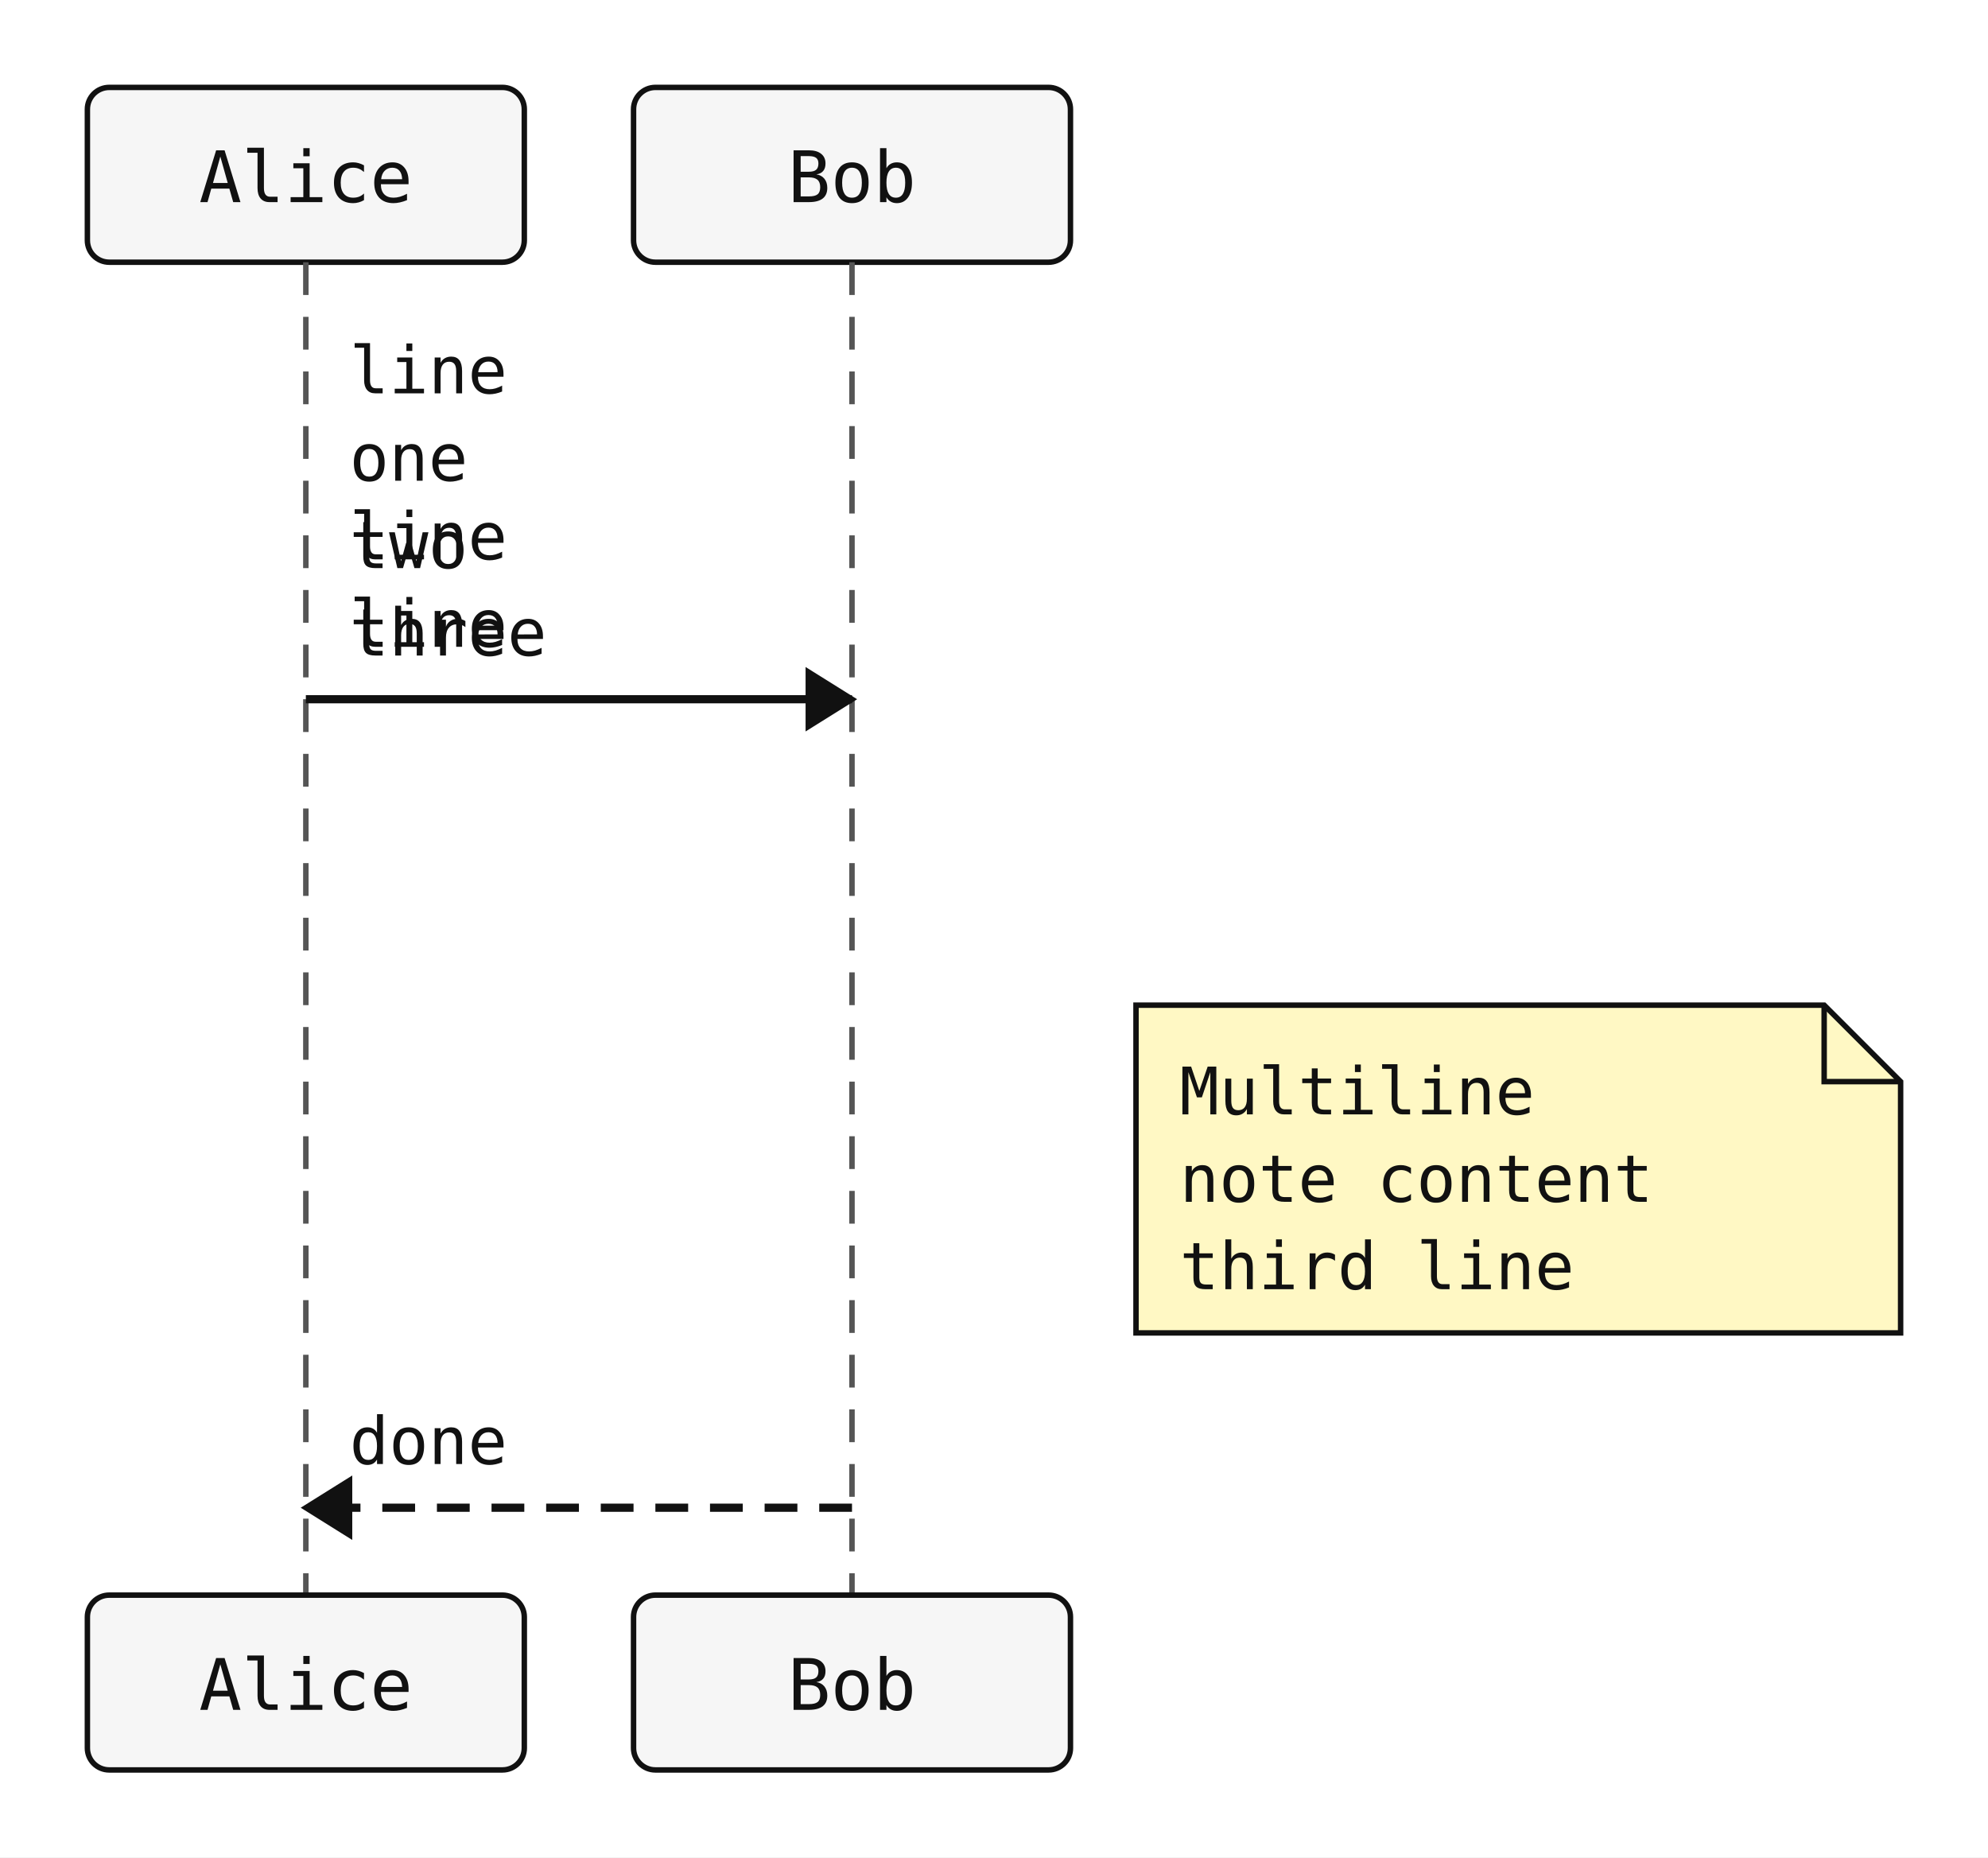
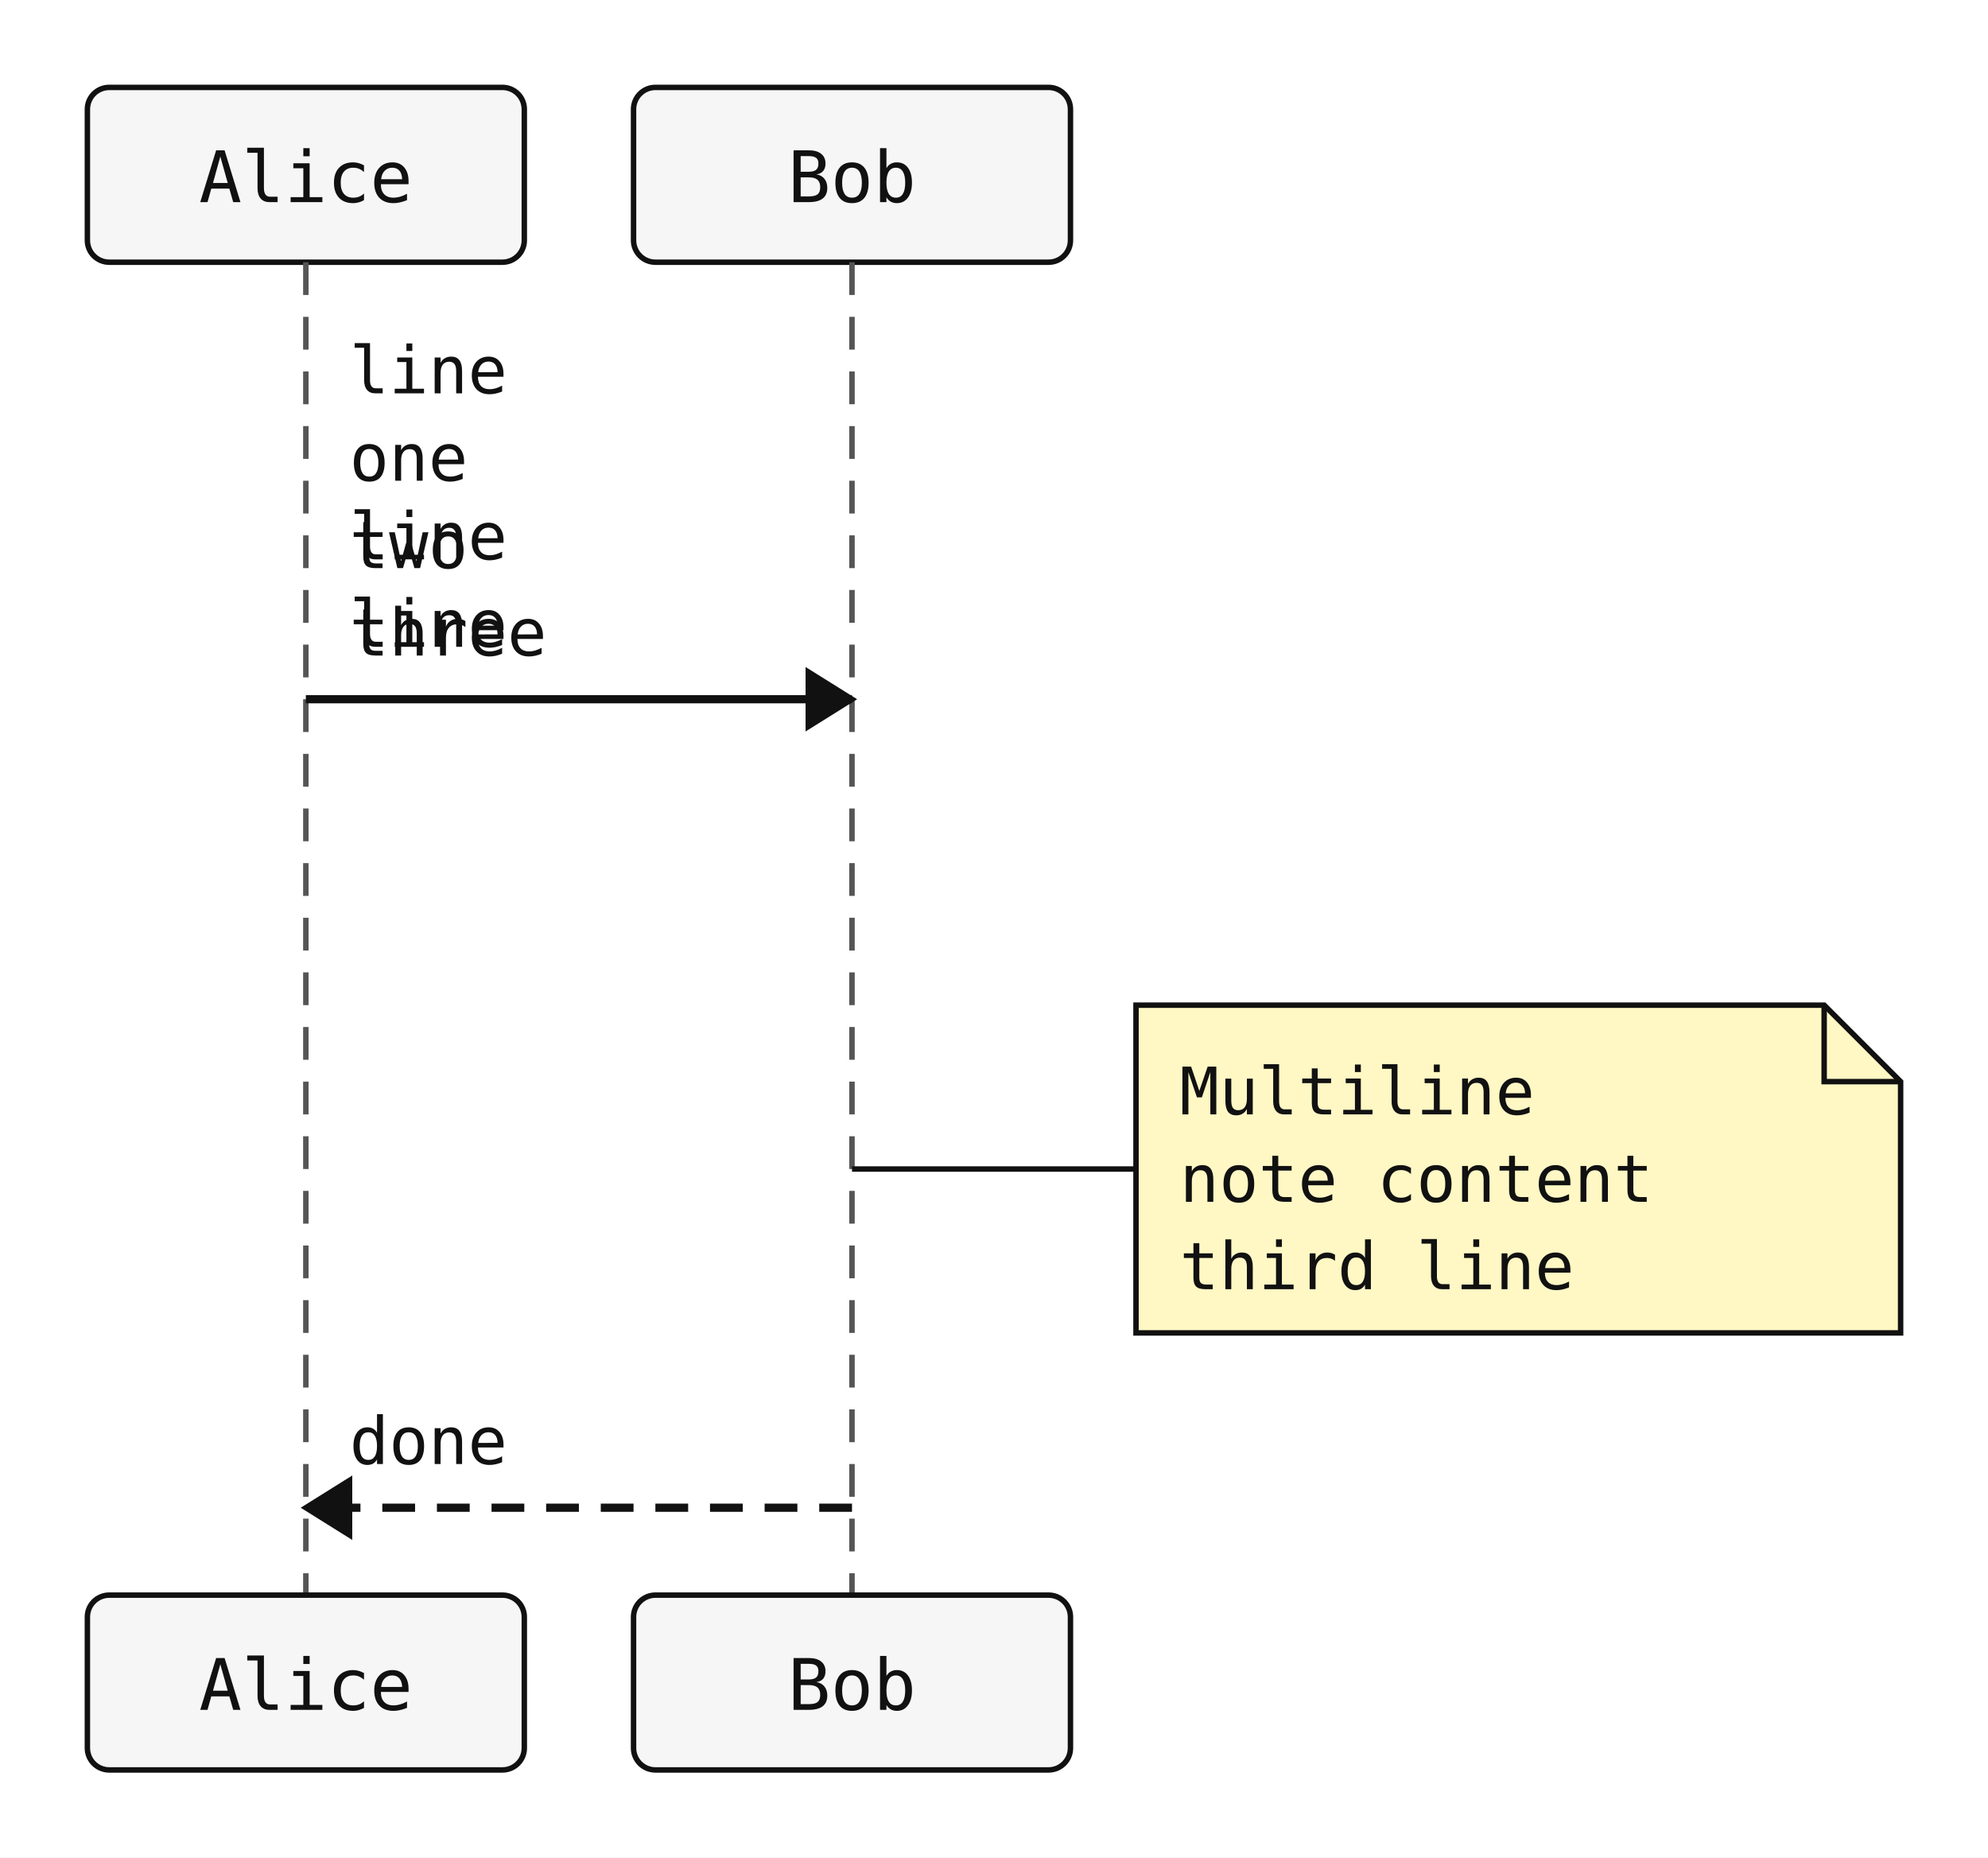
<svg xmlns="http://www.w3.org/2000/svg" width="364" height="340" viewBox="0 0 364 340">
  <rect width="100%" height="100%" fill="white" />
  <rect x="16" y="16" width="80" height="32" rx="4" ry="4" fill="#f6f6f6" stroke="#111" stroke-width="1" />
  <text x="56" y="37" text-anchor="middle" font-family="monospace" font-size="13" fill="#111111">Alice</text>
  <rect x="116" y="16" width="80" height="32" rx="4" ry="4" fill="#f6f6f6" stroke="#111" stroke-width="1" />
  <text x="156" y="37" text-anchor="middle" font-family="monospace" font-size="13" fill="#111111">Bob</text>
  <line x1="56" y1="48" x2="56" y2="292" stroke="#555" stroke-width="1" stroke-dasharray="6 4" />
  <line x1="156" y1="48" x2="156" y2="292" stroke="#555" stroke-width="1" stroke-dasharray="6 4" />
  <line x1="56" y1="128" x2="156" y2="128" stroke="#111" stroke-width="1.5" />
  <polygon points="156,128 148,123 148,133" fill="#111" stroke="#111" stroke-width="1" />
  <text x="64" y="72" text-anchor="start" font-family="monospace" font-size="12" fill="#111">line</text>
  <text x="64" y="88" text-anchor="start" font-family="monospace" font-size="12" fill="#111">
    <tspan x="64">
      <tspan>one</tspan>
    </tspan>
    <tspan x="64" dy="1.2em">
      <tspan>line</tspan>
    </tspan>
  </text>
  <text x="64" y="104" text-anchor="start" font-family="monospace" font-size="12" fill="#111">
    <tspan x="64">
      <tspan>two</tspan>
    </tspan>
    <tspan x="64" dy="1.2em">
      <tspan>line</tspan>
    </tspan>
  </text>
  <text x="64" y="120" text-anchor="start" font-family="monospace" font-size="12" fill="#111">three</text>
  <line x1="156" y1="276" x2="56" y2="276" stroke="#111" stroke-width="1.5" stroke-dasharray="6 4" />
  <polygon points="56,276 64,271 64,281" fill="#111" stroke="#111" stroke-width="1" />
  <text x="64" y="268" text-anchor="start" font-family="monospace" font-size="12" fill="#111">done</text>
  <path d="M208,184 H334 L348 198 V244 H208 Z" fill="#fff8c4" stroke="#111" stroke-width="1" />
  <path d="M334 184 V198 H348" fill="none" stroke="#111" stroke-width="1" />
+   <line x1="156" y1="214" x2="208" y2="214" stroke="#111" stroke-width="1" />
  <text x="216" y="204" font-family="monospace" font-size="12" fill="#111">Multiline</text>
  <text x="216" y="220" font-family="monospace" font-size="12" fill="#111">note content</text>
  <text x="216" y="236" font-family="monospace" font-size="12" fill="#111">third line</text>
  <rect x="16" y="292" width="80" height="32" rx="4" ry="4" fill="#f6f6f6" stroke="#111" stroke-width="1" />
  <text x="56" y="313" text-anchor="middle" font-family="monospace" font-size="13" fill="#111111">Alice</text>
  <rect x="116" y="292" width="80" height="32" rx="4" ry="4" fill="#f6f6f6" stroke="#111" stroke-width="1" />
  <text x="156" y="313" text-anchor="middle" font-family="monospace" font-size="13" fill="#111111">Bob</text>
</svg>
